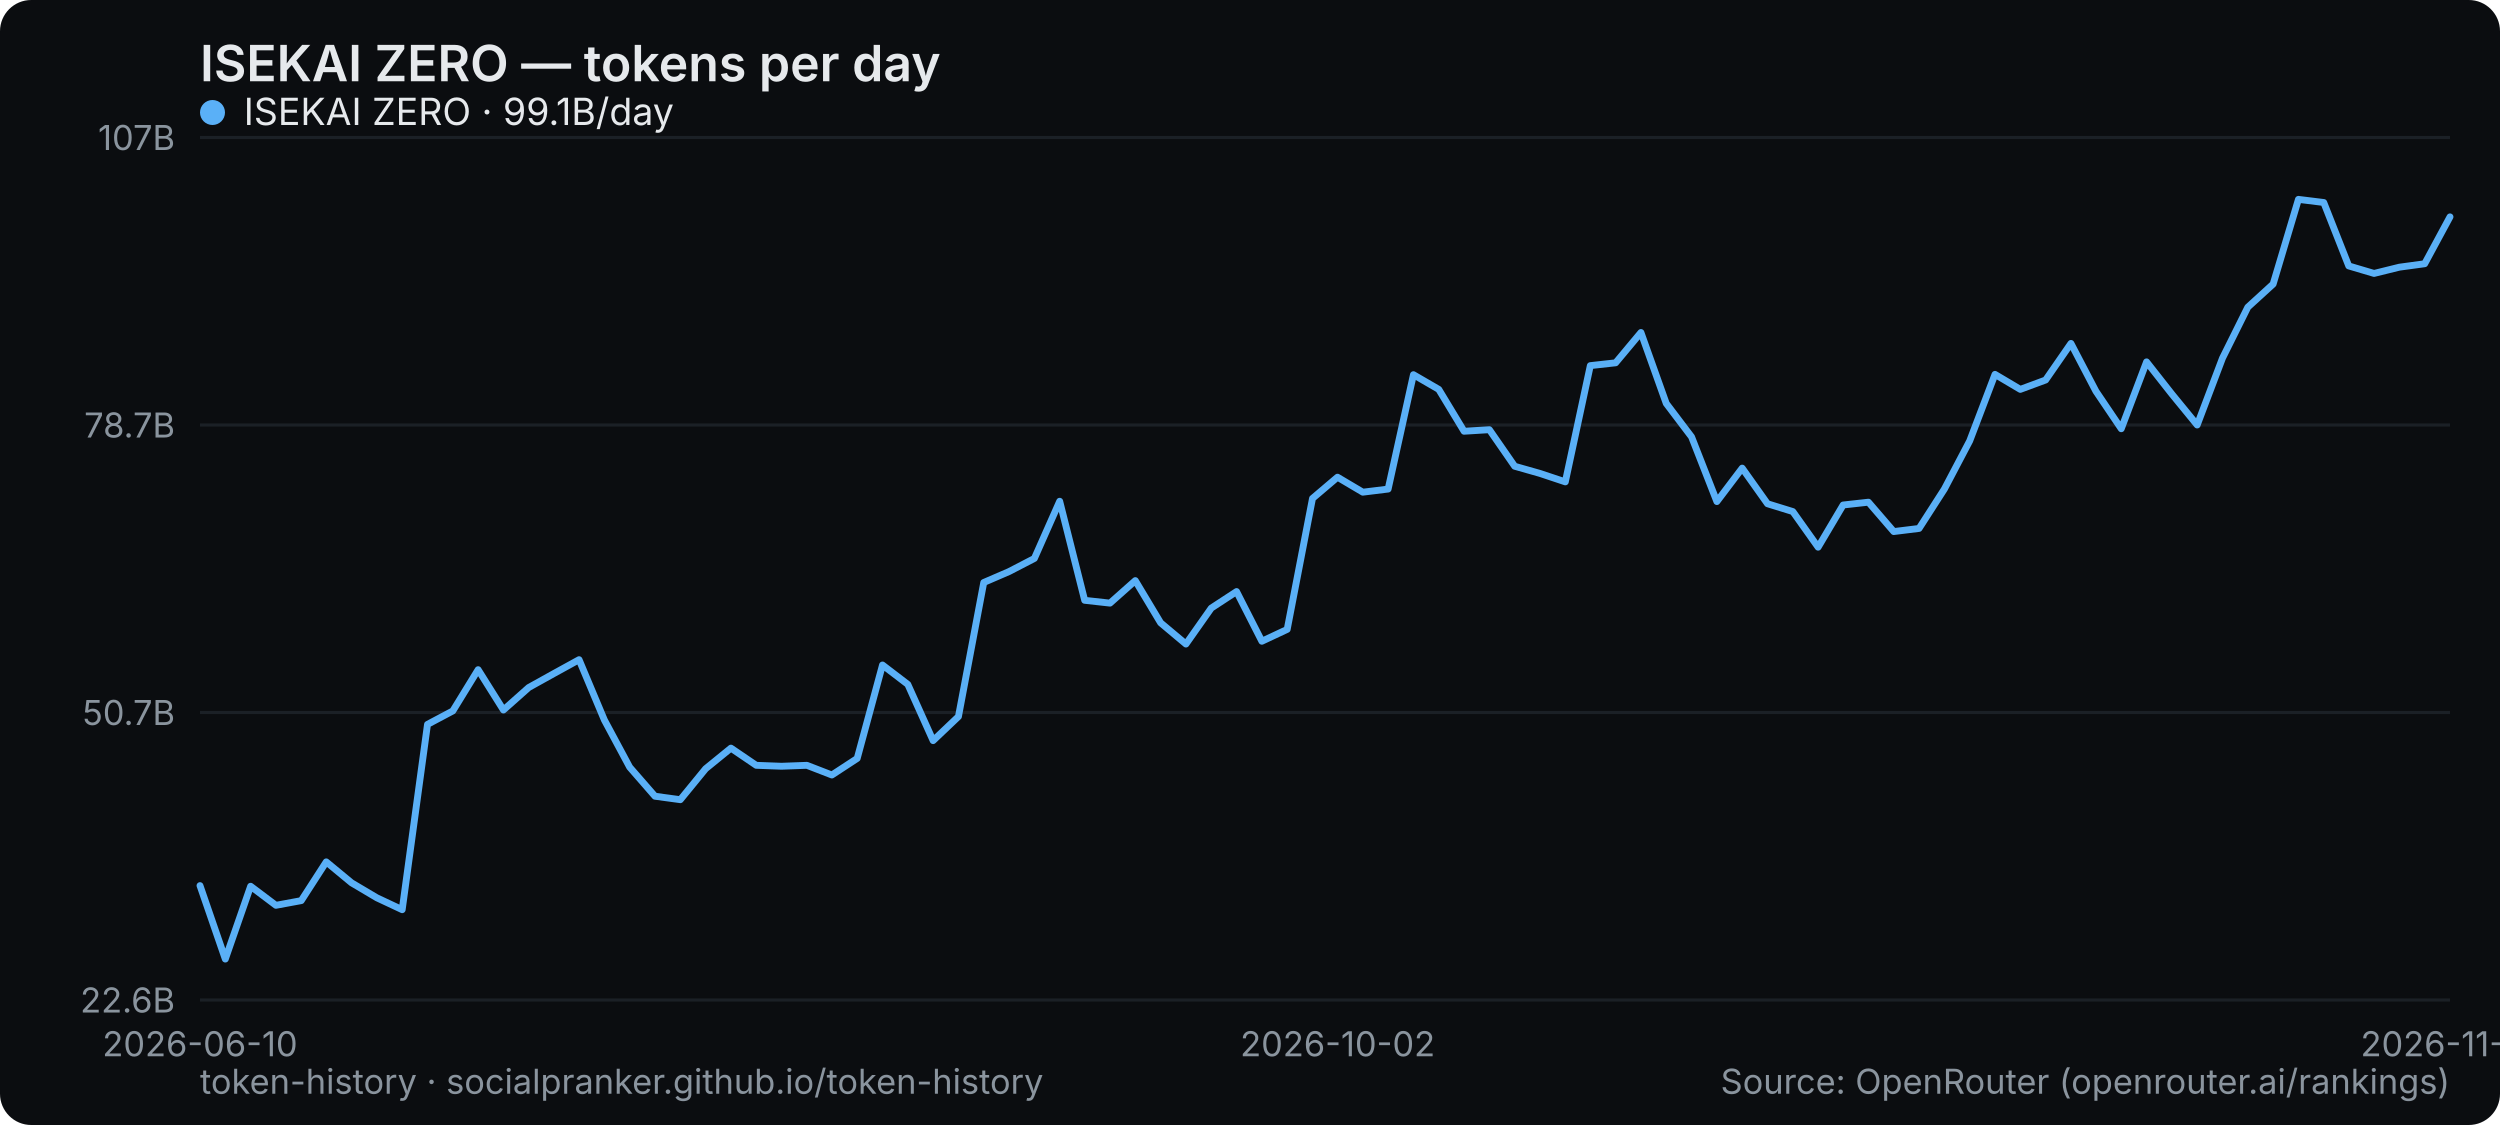
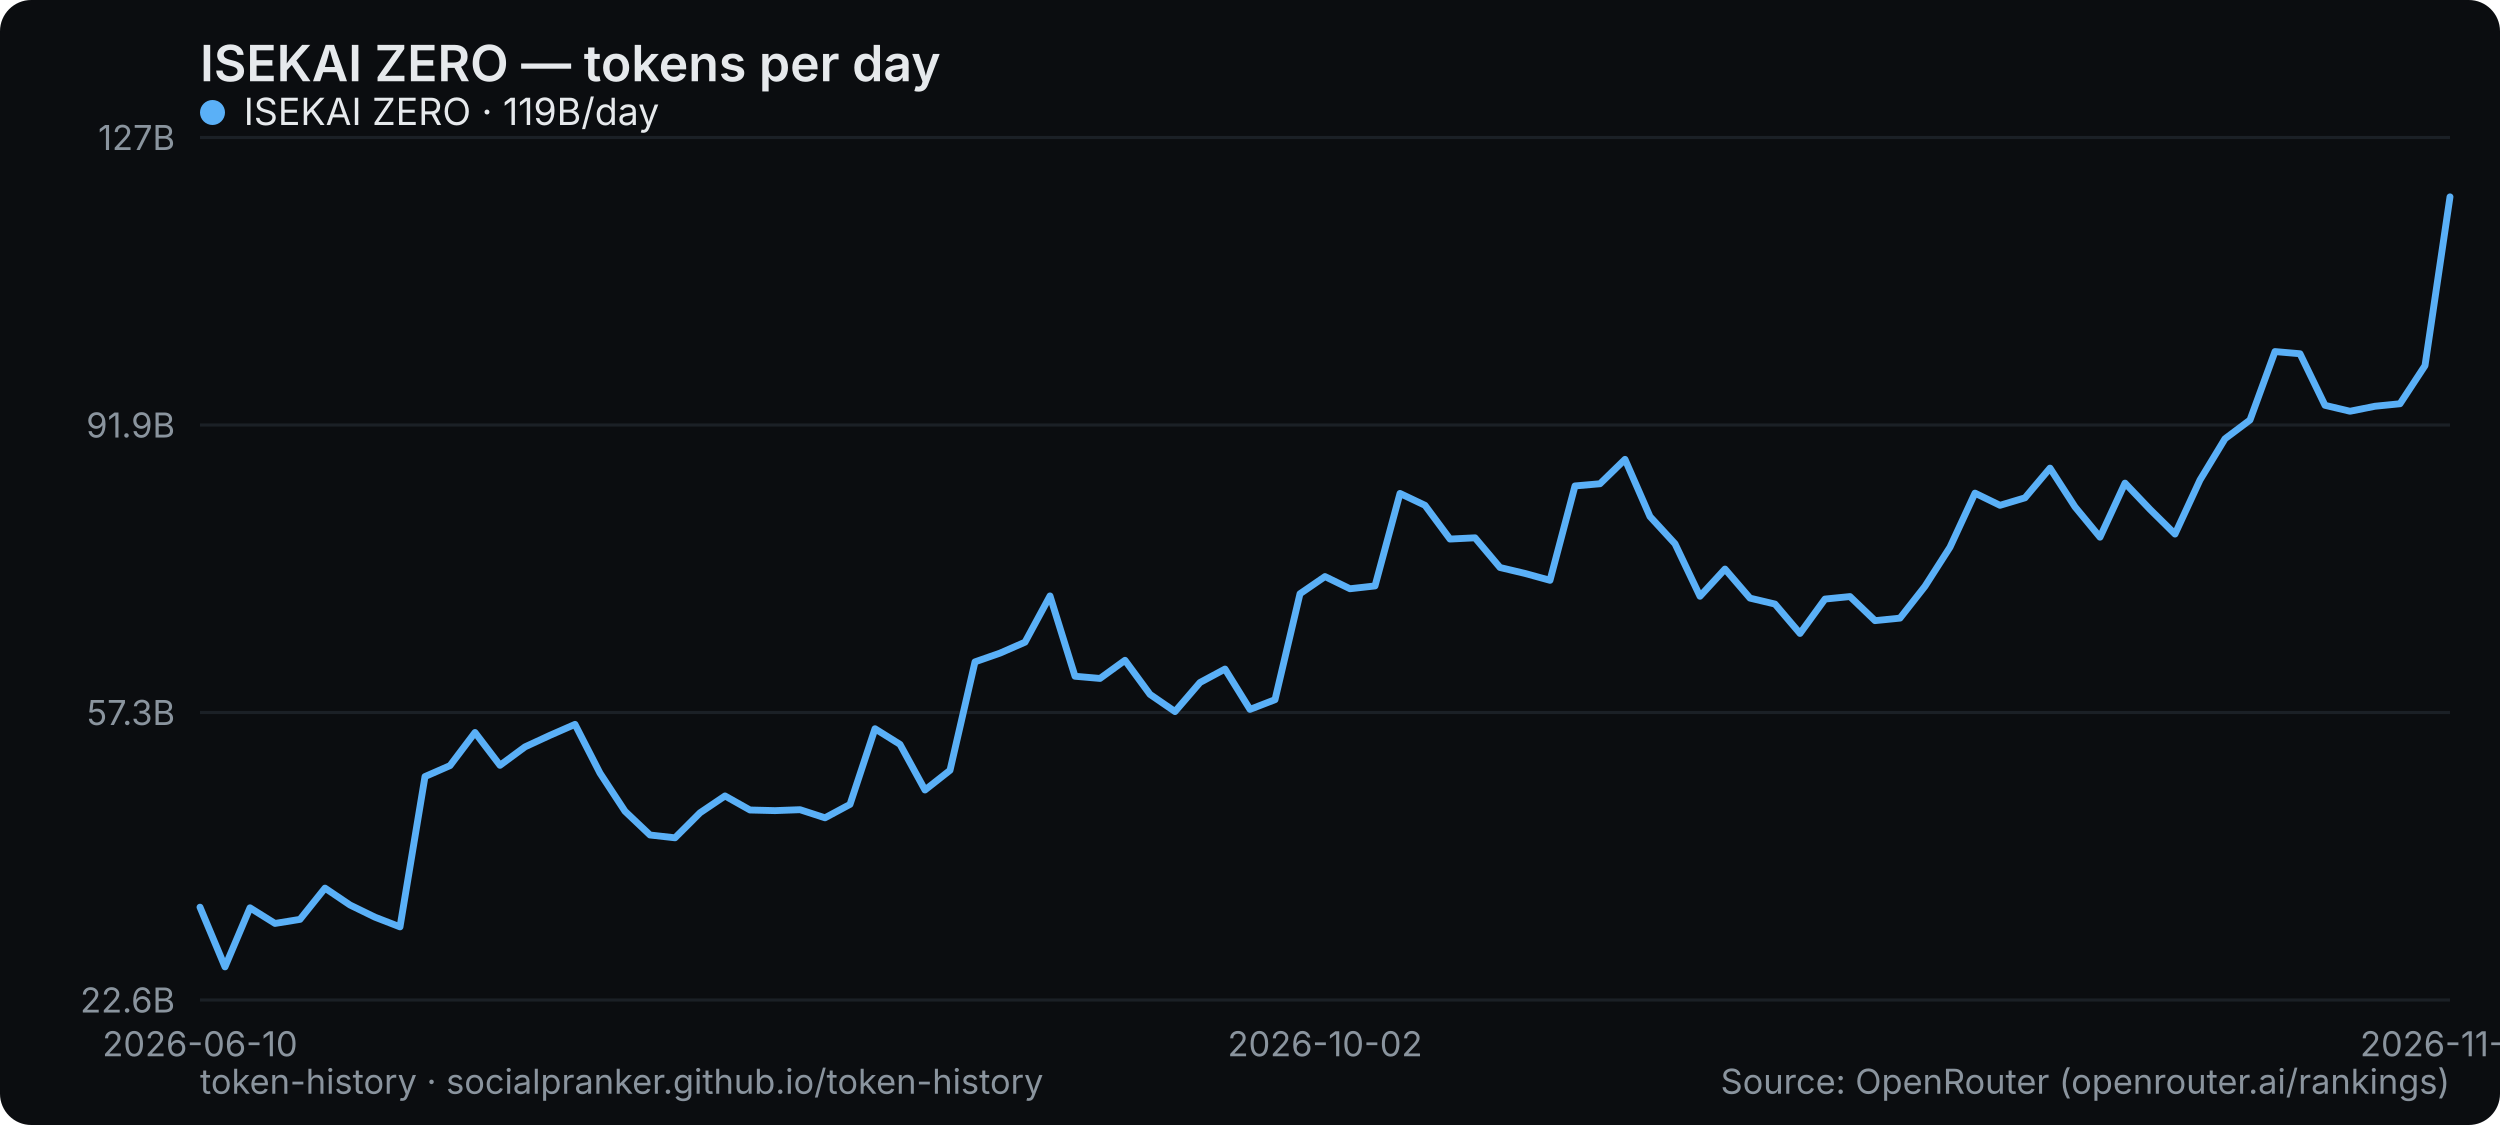
<svg xmlns="http://www.w3.org/2000/svg" width="800" height="360" viewBox="0 0 800 360" role="img" aria-label="ISEKAI ZERO — tokens per day">
  <rect width="800" height="360" rx="10" fill="#0b0d10" />
  <text x="64" y="26" font-family="system-ui,-apple-system,Segoe UI,sans-serif" font-size="16" font-weight="600" fill="#e6e9ec">ISEKAI ZERO — tokens per day</text>
  <line x1="64" y1="320" x2="784" y2="320" stroke="#1b2026" stroke-width="1" />
  <text x="56" y="324" text-anchor="end" font-family="system-ui,-apple-system,Segoe UI,sans-serif" font-size="11" fill="#8a949e">22.6B</text>
  <line x1="64" y1="228" x2="784" y2="228" stroke="#1b2026" stroke-width="1" />
-   <text x="56" y="232" text-anchor="end" font-family="system-ui,-apple-system,Segoe UI,sans-serif" font-size="11" fill="#8a949e">50.7B</text>
+   <text x="56" y="232" text-anchor="end" font-family="system-ui,-apple-system,Segoe UI,sans-serif" font-size="11" fill="#8a949e">57.3B</text>
  <line x1="64" y1="136" x2="784" y2="136" stroke="#1b2026" stroke-width="1" />
-   <text x="56" y="140" text-anchor="end" font-family="system-ui,-apple-system,Segoe UI,sans-serif" font-size="11" fill="#8a949e">78.7B</text>
+   <text x="56" y="140" text-anchor="end" font-family="system-ui,-apple-system,Segoe UI,sans-serif" font-size="11" fill="#8a949e">91.9B</text>
  <line x1="64" y1="44" x2="784" y2="44" stroke="#1b2026" stroke-width="1" />
-   <text x="56" y="48" text-anchor="end" font-family="system-ui,-apple-system,Segoe UI,sans-serif" font-size="11" fill="#8a949e">107B</text>
+   <text x="56" y="48" text-anchor="end" font-family="system-ui,-apple-system,Segoe UI,sans-serif" font-size="11" fill="#8a949e">127B</text>
  <text x="64" y="338" text-anchor="middle" font-family="system-ui,-apple-system,Segoe UI,sans-serif" font-size="11" fill="#8a949e">2026-06-10</text>
-   <text x="428.045" y="338" text-anchor="middle" font-family="system-ui,-apple-system,Segoe UI,sans-serif" font-size="11" fill="#8a949e">2026-10-02</text>
-   <text x="784" y="338" text-anchor="middle" font-family="system-ui,-apple-system,Segoe UI,sans-serif" font-size="11" fill="#8a949e">2026-11-15</text>
-   <polyline points="64.0,283.4 72.1,306.9 80.2,283.6 88.3,289.7 96.4,288.2 104.4,275.8 112.5,282.5 120.6,287.3 128.7,291.1 136.8,231.8 144.9,227.5 153.0,214.3 161.1,227.2 169.2,220.0 177.3,215.5 185.3,211.1 193.4,230.4 201.5,245.5 209.6,254.8 217.7,255.9 225.8,246.0 233.9,239.4 242.0,244.9 250.1,245.2 258.2,244.9 266.2,248.0 274.3,242.7 282.4,212.8 290.5,219.0 298.6,237.0 306.7,229.3 314.8,186.4 322.9,182.9 331.0,178.7 339.1,160.4 347.1,192.1 355.2,193.0 363.3,185.8 371.4,199.3 379.5,206.1 387.6,194.6 395.7,189.3 403.8,205.2 411.9,201.4 420.0,159.5 428.0,152.7 436.1,157.5 444.2,156.5 452.3,119.9 460.4,124.6 468.5,138.0 476.6,137.5 484.7,149.2 492.8,151.5 500.9,154.2 508.9,117.0 517.0,116.1 525.1,106.4 533.2,129.1 541.3,139.8 549.4,160.5 557.5,149.8 565.6,161.2 573.7,163.7 581.8,175.1 589.8,161.6 597.9,160.7 606.0,170.1 614.1,169.1 622.2,156.5 630.3,141.1 638.4,119.8 646.5,124.6 654.6,121.6 662.7,109.9 670.7,125.2 678.8,137.2 686.9,115.8 695.0,126.1 703.1,136.0 711.2,114.6 719.3,98.3 727.4,90.9 735.5,63.8 743.6,64.8 751.6,85.1 759.7,87.5 767.8,85.5 775.9,84.4 784.0,69.4" fill="none" stroke="#5ab0f7" stroke-width="2.2" stroke-linejoin="round" stroke-linecap="round" />
+   <text x="424" y="338" text-anchor="middle" font-family="system-ui,-apple-system,Segoe UI,sans-serif" font-size="11" fill="#8a949e">2026-10-02</text>
+   <text x="784" y="338" text-anchor="middle" font-family="system-ui,-apple-system,Segoe UI,sans-serif" font-size="11" fill="#8a949e">2026-11-16</text>
+   <polyline points="64.0,290.3 72.0,309.4 80.0,290.5 88.0,295.5 96.0,294.2 104.0,284.2 112.0,289.6 120.0,293.5 128.0,296.6 136.0,248.5 144.0,245.0 152.0,234.4 160.0,244.9 168.0,239.0 176.0,235.3 184.0,231.8 192.0,247.4 200.0,259.6 208.0,267.2 216.0,268.1 224.0,260.1 232.0,254.7 240.0,259.2 248.0,259.4 256.0,259.1 264.0,261.7 272.0,257.4 280.0,233.2 288.0,238.2 296.0,252.8 304.0,246.5 312.0,211.8 320.0,209.0 328.0,205.5 336.0,190.7 344.0,216.4 352.0,217.1 360.0,211.3 368.0,222.2 376.0,227.7 384.0,218.4 392.0,214.1 400.0,227.0 408.0,223.9 416.0,190.0 424.0,184.5 432.0,188.4 440.0,187.5 448.0,157.9 456.0,161.7 464.0,172.5 472.0,172.1 480.0,181.6 488.0,183.5 496.0,185.7 504.0,155.5 512.0,154.8 520.0,147.0 528.0,165.3 536.0,174.0 544.0,190.8 552.0,182.1 560.0,191.4 568.0,193.3 576.0,202.7 584.0,191.7 592.0,190.9 600.0,198.6 608.0,197.8 616.0,187.6 624.0,175.1 632.0,157.8 640.0,161.7 648.0,159.3 656.0,149.8 664.0,162.2 672.0,171.9 680.0,154.6 688.0,163.0 696.0,170.9 704.0,153.6 712.0,140.4 720.0,134.4 728.0,112.5 736.0,113.2 744.0,129.7 752.0,131.6 760.0,130.0 768.0,129.2 776.0,117.0 784.0,63.0" fill="none" stroke="#5ab0f7" stroke-width="2.2" stroke-linejoin="round" stroke-linecap="round" />
  <g font-family="system-ui,-apple-system,Segoe UI,sans-serif" font-size="12">
    <circle cx="68" cy="36" r="4" fill="#5ab0f7" />
-     <text x="78" y="40" fill="#e6e9ec">ISEKAI ZERO · 99.1B/day</text>
+     <text x="78" y="40" fill="#e6e9ec">ISEKAI ZERO · 119B/day</text>
  </g>
  <text x="64" y="350" font-family="system-ui,-apple-system,Segoe UI,sans-serif" font-size="11" fill="#8a949e">token-history · socialpranker.github.io/token-history</text>
  <text x="784" y="350" text-anchor="end" font-family="system-ui,-apple-system,Segoe UI,sans-serif" font-size="11" fill="#8a949e">Source: OpenRouter (openrouter.ai/rankings)</text>
</svg>
